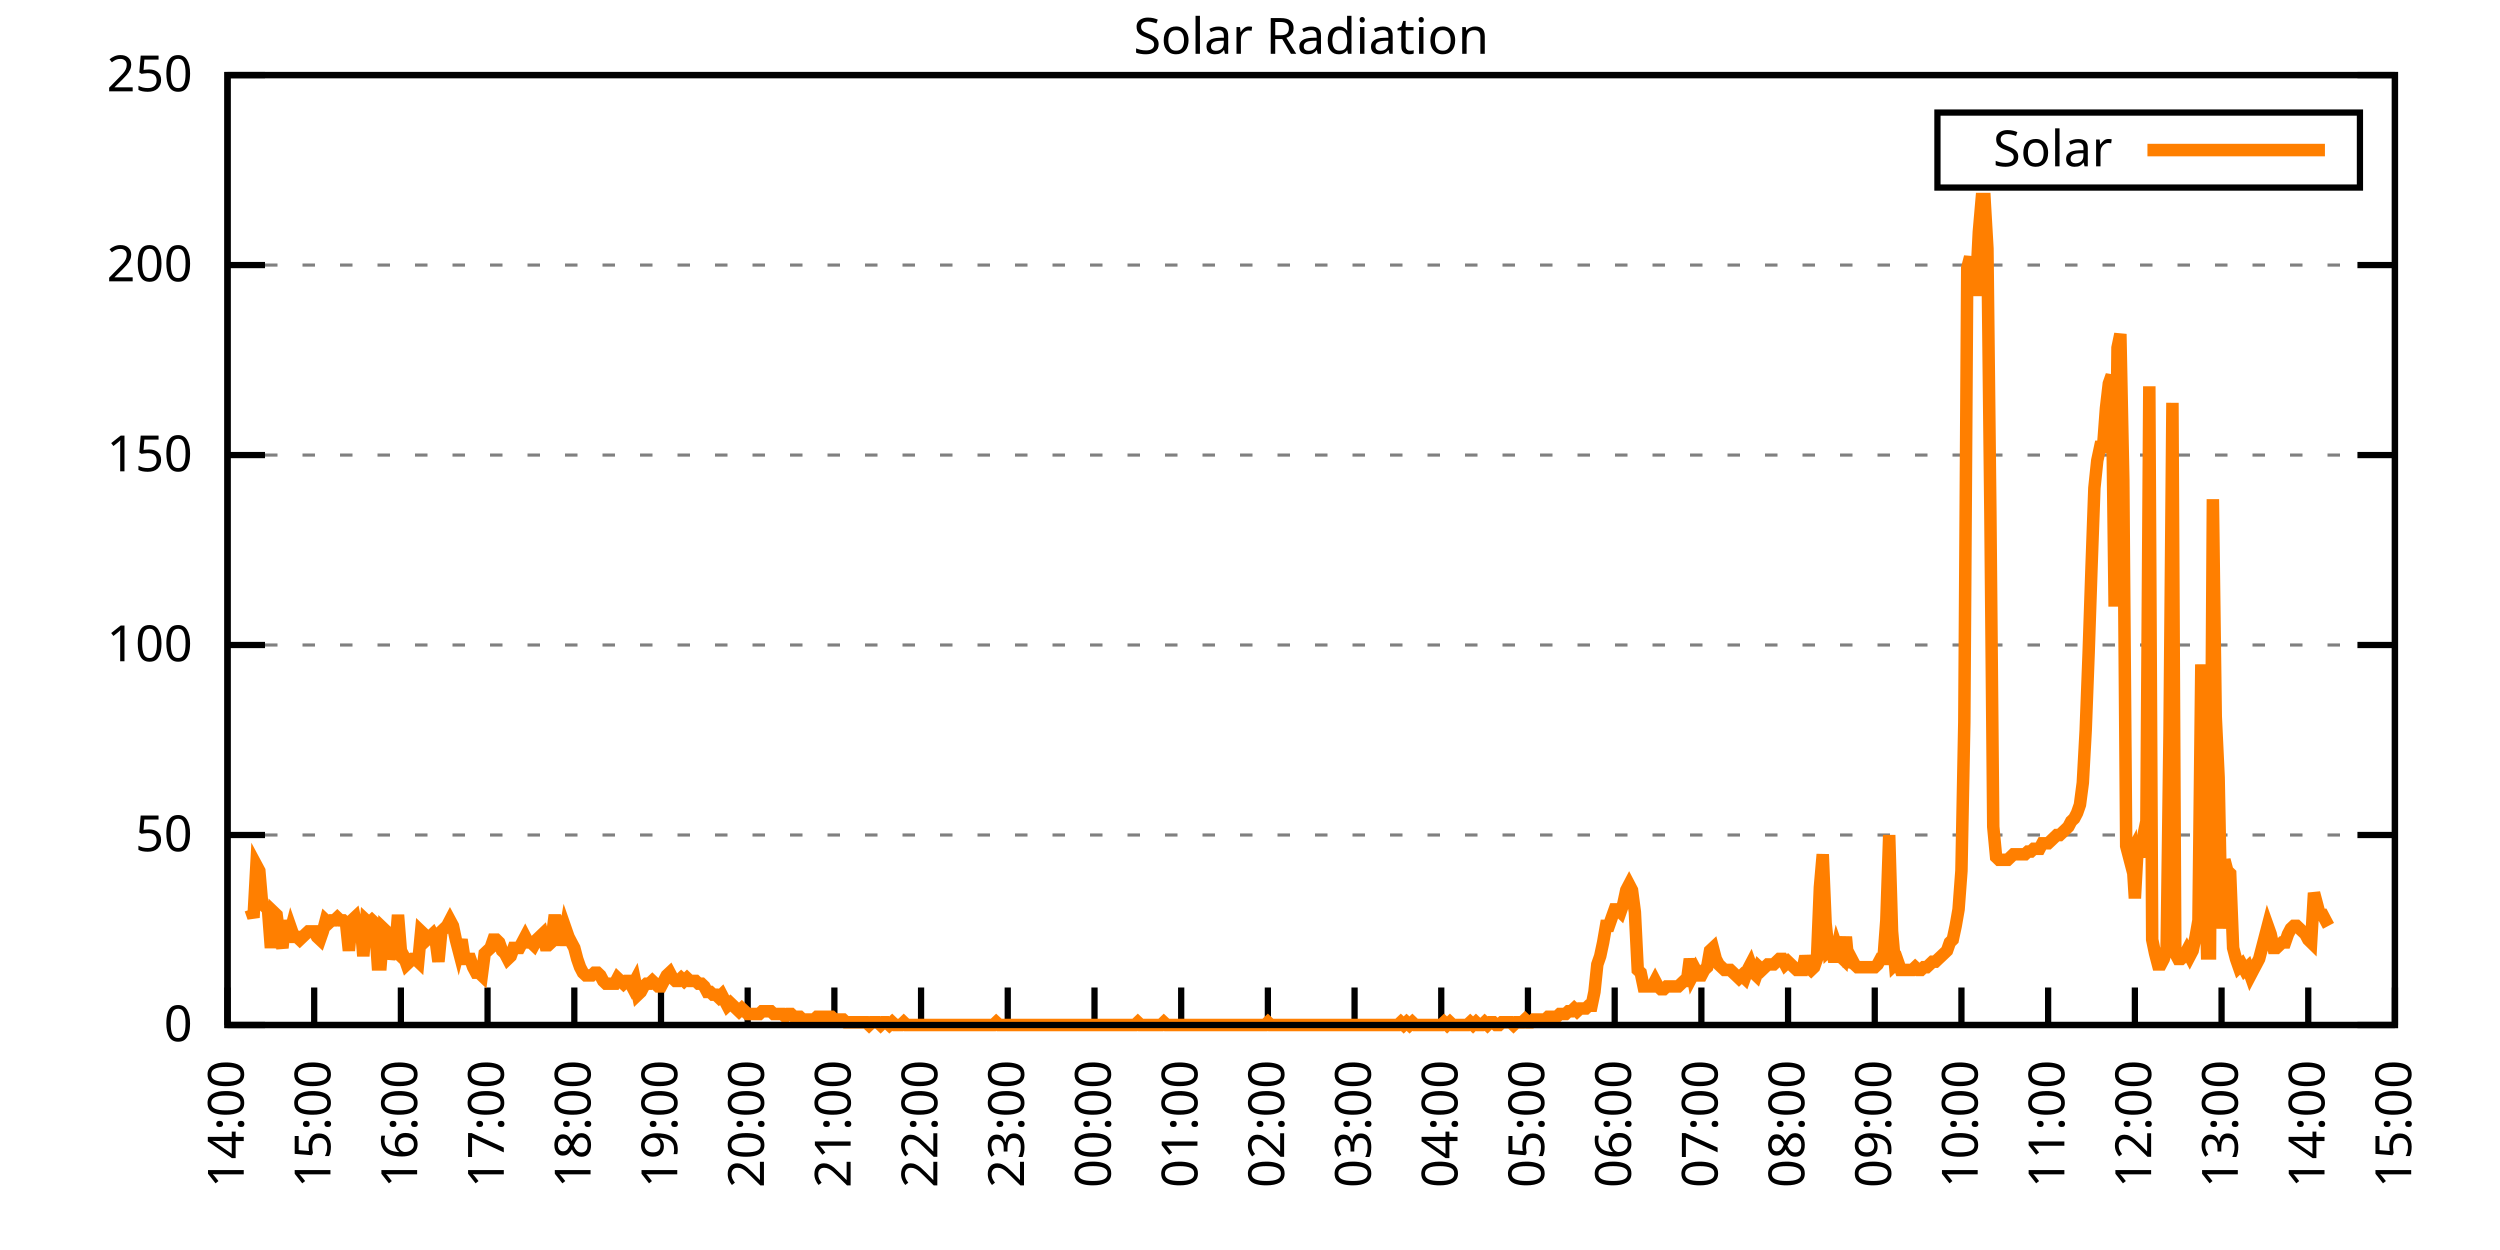
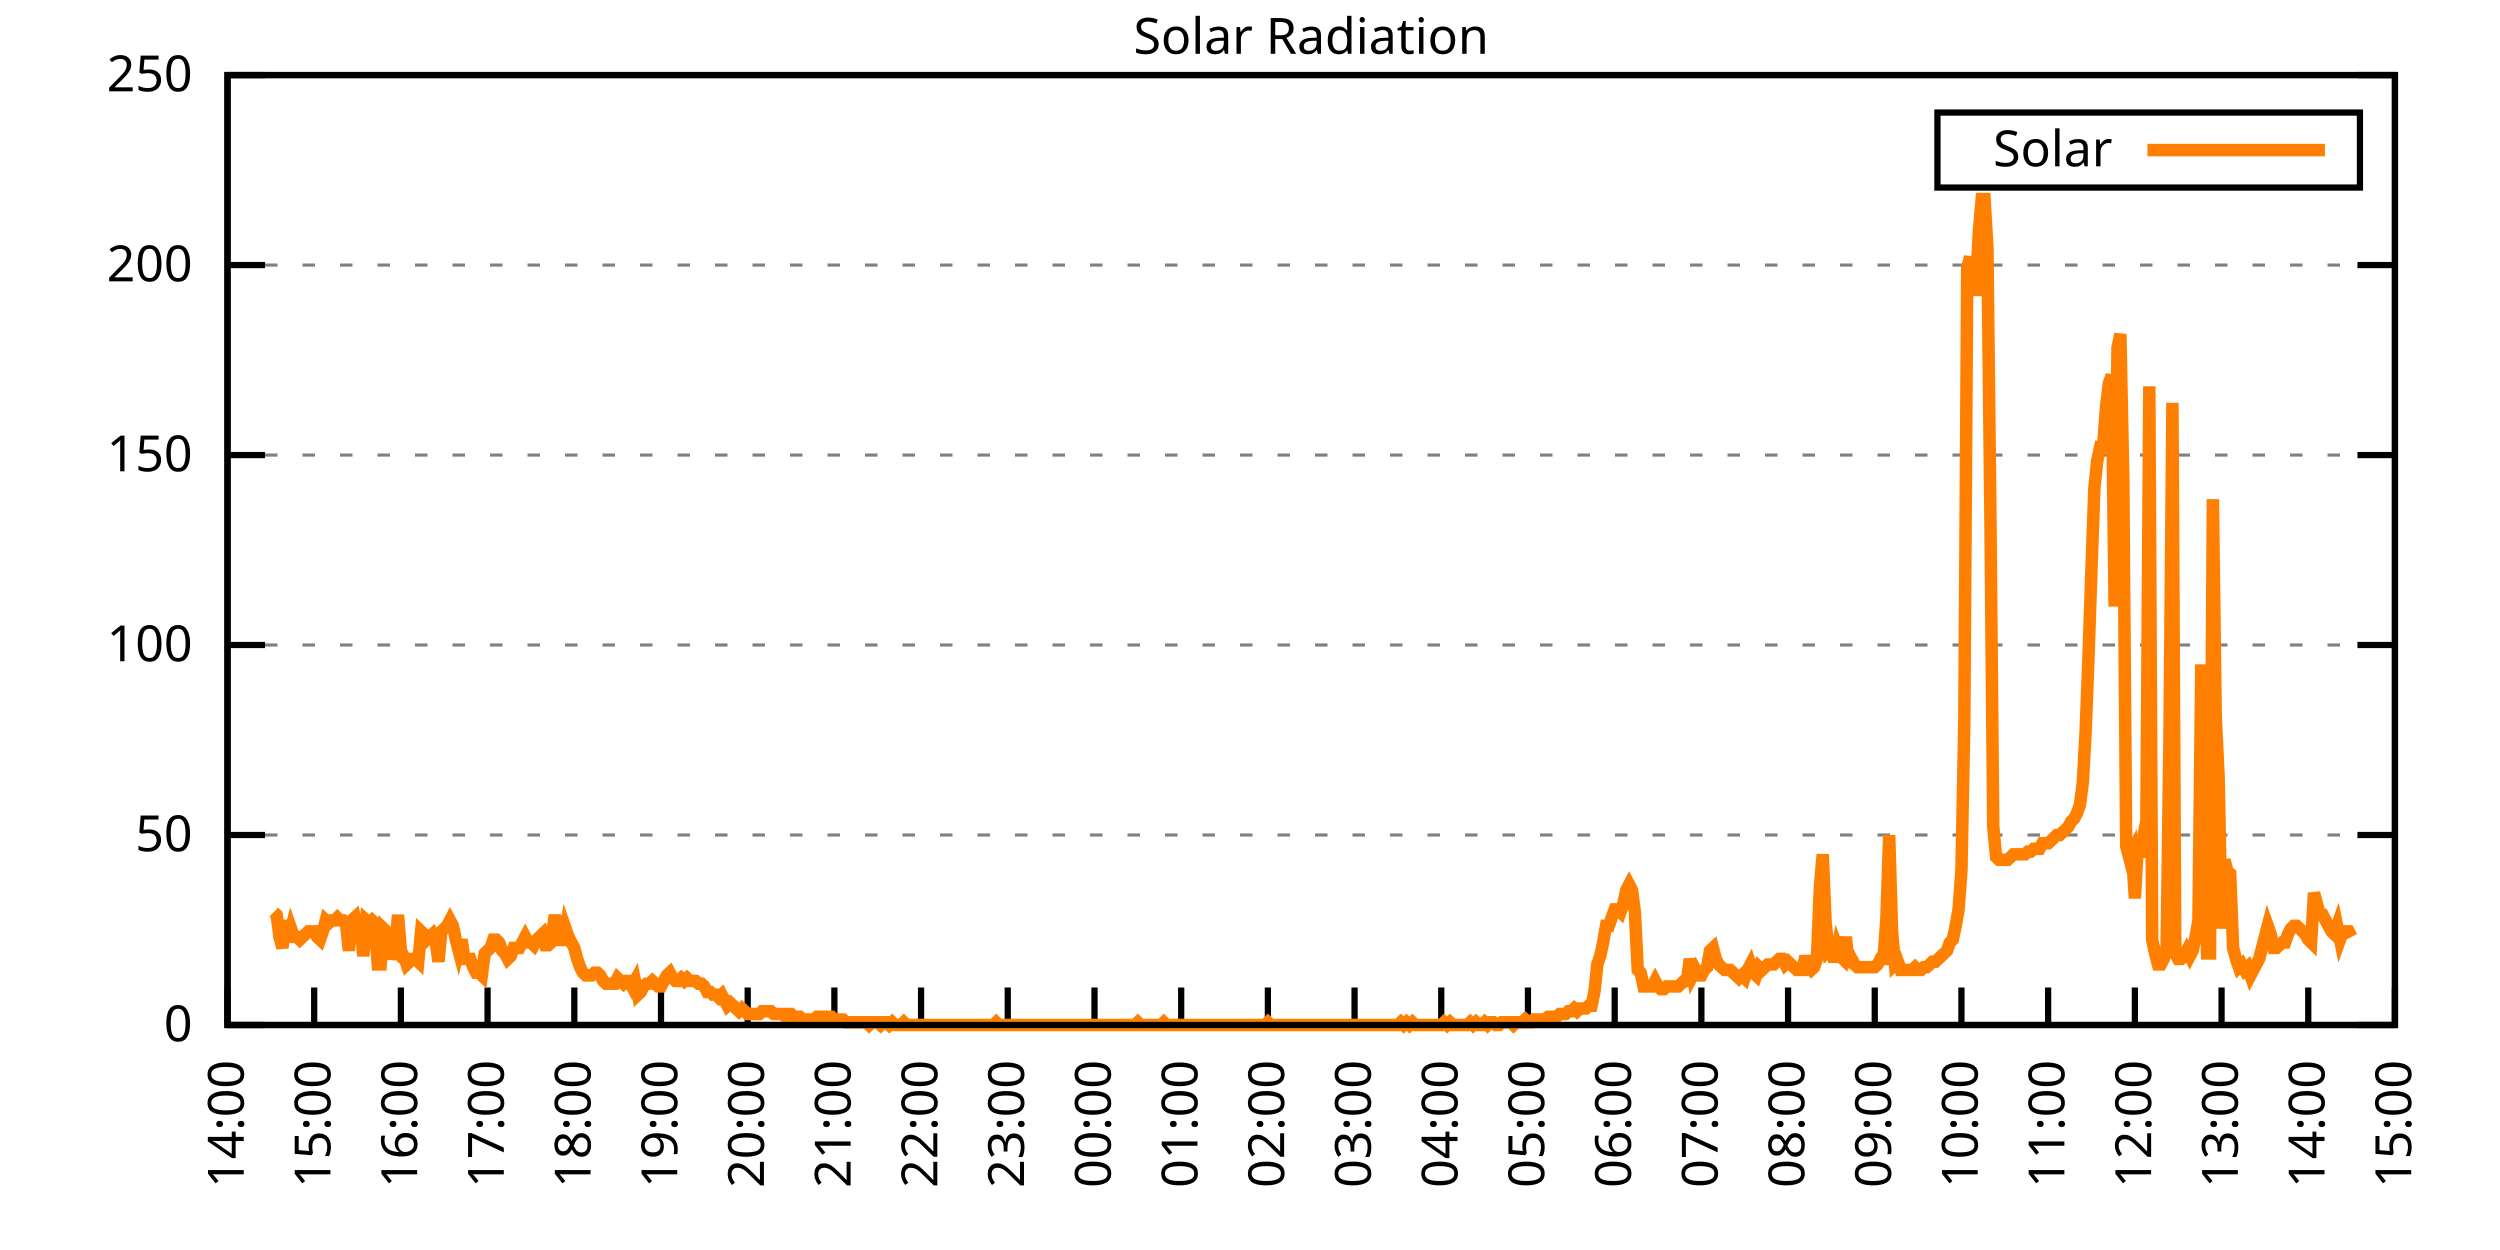
<svg xmlns="http://www.w3.org/2000/svg" xmlns:xlink="http://www.w3.org/1999/xlink" width="400" height="200" viewBox="0 0 400 200">
  <g id="gnuplot_canvas">
    <rect x="0" y="0" width="400" height="200" fill="none" />
    <defs>
      <circle id="gpDot" r="0.5" stroke-width="0.5" stroke="currentColor" />
      <path id="gpPt0" stroke-width="0.333" stroke="currentColor" d="M-1,0 h2 M0,-1 v2" />
      <path id="gpPt1" stroke-width="0.333" stroke="currentColor" d="M-1,-1 L1,1 M1,-1 L-1,1" />
      <path id="gpPt2" stroke-width="0.333" stroke="currentColor" d="M-1,0 L1,0 M0,-1 L0,1 M-1,-1 L1,1 M-1,1 L1,-1" />
      <rect id="gpPt3" stroke-width="0.333" stroke="currentColor" x="-1" y="-1" width="2" height="2" />
      <rect id="gpPt4" stroke-width="0.333" stroke="currentColor" fill="currentColor" x="-1" y="-1" width="2" height="2" />
      <circle id="gpPt5" stroke-width="0.333" stroke="currentColor" cx="0" cy="0" r="1" />
      <use xlink:href="#gpPt5" id="gpPt6" fill="currentColor" stroke="none" />
      <path id="gpPt7" stroke-width="0.333" stroke="currentColor" d="M0,-1.33 L-1.33,0.67 L1.33,0.67 z" />
      <use xlink:href="#gpPt7" id="gpPt8" fill="currentColor" stroke="none" />
      <use xlink:href="#gpPt7" id="gpPt9" stroke="currentColor" transform="rotate(180)" />
      <use xlink:href="#gpPt9" id="gpPt10" fill="currentColor" stroke="none" />
      <use xlink:href="#gpPt3" id="gpPt11" stroke="currentColor" transform="rotate(45)" />
      <use xlink:href="#gpPt11" id="gpPt12" fill="currentColor" stroke="none" />
      <path id="gpPt13" stroke-width="0.333" stroke="currentColor" d="M0,1.330 L1.265,0.411 L0.782,-1.067 L-0.782,-1.076 L-1.265,0.411 z" />
      <use xlink:href="#gpPt13" id="gpPt14" fill="currentColor" stroke="none" />
      <filter id="textbox" filterUnits="objectBoundingBox" x="0" y="0" height="1" width="1">
        <feFlood flood-color="white" flood-opacity="1" result="bgnd" />
        <feComposite in="SourceGraphic" in2="bgnd" operator="atop" />
      </filter>
      <filter id="greybox" filterUnits="objectBoundingBox" x="0" y="0" height="1" width="1">
        <feFlood flood-color="lightgrey" flood-opacity="1" result="grey" />
        <feComposite in="SourceGraphic" in2="grey" operator="atop" />
      </filter>
    </defs>
    <g fill="none" color="white" stroke="currentColor" stroke-width="1.00" stroke-linecap="butt" stroke-linejoin="miter">
</g>
    <g fill="none" color="black" stroke="currentColor" stroke-width="1.00" stroke-linecap="butt" stroke-linejoin="miter">
      <g stroke="none" shape-rendering="crispEdges">
        <polygon fill="rgb(255, 255, 255)" points="36.40,164.00 383.18,164.00 383.18,12.02 36.40,12.02 " />
      </g>
    </g>
    <g fill="none" color="black" stroke="currentColor" stroke-width="1.00" stroke-linecap="butt" stroke-linejoin="miter">
</g>
    <g fill="none" color="black" stroke="black" stroke-width="0.50" stroke-linecap="butt" stroke-linejoin="miter">
</g>
    <g fill="none" color="gray" stroke="currentColor" stroke-width="0.50" stroke-linecap="butt" stroke-linejoin="miter">
      <path stroke="gray" stroke-dasharray="2,4" class="gridline" d="M36.40,164.00 L383.19,164.00  " />
    </g>
    <g fill="none" color="gray" stroke="gray" stroke-width="1.00" stroke-linecap="butt" stroke-linejoin="miter">
</g>
    <g fill="none" color="black" stroke="currentColor" stroke-width="1.00" stroke-linecap="butt" stroke-linejoin="miter">
      <path stroke="black" d="M36.40,164.00 L42.40,164.00 M383.19,164.00 L377.19,164.00  " />
      <g transform="translate(30.80,166.60)" stroke="none" fill="black" font-family="Sans" font-size="8.00" text-anchor="end">
        <text>
          <tspan font-family="Sans"> 0</tspan>
        </text>
      </g>
    </g>
    <g fill="none" color="black" stroke="currentColor" stroke-width="1.00" stroke-linecap="butt" stroke-linejoin="miter">
</g>
    <g fill="none" color="black" stroke="black" stroke-width="0.50" stroke-linecap="butt" stroke-linejoin="miter">
</g>
    <g fill="none" color="gray" stroke="currentColor" stroke-width="0.50" stroke-linecap="butt" stroke-linejoin="miter">
      <path stroke="gray" stroke-dasharray="2,4" class="gridline" d="M36.40,133.60 L383.19,133.60  " />
    </g>
    <g fill="none" color="gray" stroke="gray" stroke-width="1.00" stroke-linecap="butt" stroke-linejoin="miter">
</g>
    <g fill="none" color="black" stroke="currentColor" stroke-width="1.00" stroke-linecap="butt" stroke-linejoin="miter">
      <path stroke="black" d="M36.40,133.60 L42.40,133.60 M383.19,133.60 L377.19,133.60  " />
      <g transform="translate(30.80,136.20)" stroke="none" fill="black" font-family="Sans" font-size="8.00" text-anchor="end">
        <text>
          <tspan font-family="Sans"> 50</tspan>
        </text>
      </g>
    </g>
    <g fill="none" color="black" stroke="currentColor" stroke-width="1.00" stroke-linecap="butt" stroke-linejoin="miter">
</g>
    <g fill="none" color="black" stroke="black" stroke-width="0.50" stroke-linecap="butt" stroke-linejoin="miter">
</g>
    <g fill="none" color="gray" stroke="currentColor" stroke-width="0.50" stroke-linecap="butt" stroke-linejoin="miter">
      <path stroke="gray" stroke-dasharray="2,4" class="gridline" d="M36.40,103.20 L383.19,103.20  " />
    </g>
    <g fill="none" color="gray" stroke="gray" stroke-width="1.00" stroke-linecap="butt" stroke-linejoin="miter">
</g>
    <g fill="none" color="black" stroke="currentColor" stroke-width="1.00" stroke-linecap="butt" stroke-linejoin="miter">
      <path stroke="black" d="M36.40,103.20 L42.40,103.20 M383.19,103.20 L377.19,103.20  " />
      <g transform="translate(30.80,105.80)" stroke="none" fill="black" font-family="Sans" font-size="8.00" text-anchor="end">
        <text>
          <tspan font-family="Sans"> 100</tspan>
        </text>
      </g>
    </g>
    <g fill="none" color="black" stroke="currentColor" stroke-width="1.00" stroke-linecap="butt" stroke-linejoin="miter">
</g>
    <g fill="none" color="black" stroke="black" stroke-width="0.50" stroke-linecap="butt" stroke-linejoin="miter">
</g>
    <g fill="none" color="gray" stroke="currentColor" stroke-width="0.50" stroke-linecap="butt" stroke-linejoin="miter">
      <path stroke="gray" stroke-dasharray="2,4" class="gridline" d="M36.40,72.81 L383.19,72.81  " />
    </g>
    <g fill="none" color="gray" stroke="gray" stroke-width="1.00" stroke-linecap="butt" stroke-linejoin="miter">
</g>
    <g fill="none" color="black" stroke="currentColor" stroke-width="1.00" stroke-linecap="butt" stroke-linejoin="miter">
      <path stroke="black" d="M36.40,72.81 L42.40,72.81 M383.19,72.81 L377.19,72.81  " />
      <g transform="translate(30.80,75.41)" stroke="none" fill="black" font-family="Sans" font-size="8.00" text-anchor="end">
        <text>
          <tspan font-family="Sans"> 150</tspan>
        </text>
      </g>
    </g>
    <g fill="none" color="black" stroke="currentColor" stroke-width="1.00" stroke-linecap="butt" stroke-linejoin="miter">
</g>
    <g fill="none" color="black" stroke="black" stroke-width="0.50" stroke-linecap="butt" stroke-linejoin="miter">
</g>
    <g fill="none" color="gray" stroke="currentColor" stroke-width="0.50" stroke-linecap="butt" stroke-linejoin="miter">
      <path stroke="gray" stroke-dasharray="2,4" class="gridline" d="M36.40,42.41 L383.19,42.41  " />
    </g>
    <g fill="none" color="gray" stroke="gray" stroke-width="1.00" stroke-linecap="butt" stroke-linejoin="miter">
</g>
    <g fill="none" color="black" stroke="currentColor" stroke-width="1.00" stroke-linecap="butt" stroke-linejoin="miter">
      <path stroke="black" d="M36.40,42.41 L42.40,42.41 M383.19,42.41 L377.19,42.41  " />
      <g transform="translate(30.80,45.01)" stroke="none" fill="black" font-family="Sans" font-size="8.00" text-anchor="end">
        <text>
          <tspan font-family="Sans"> 200</tspan>
        </text>
      </g>
    </g>
    <g fill="none" color="black" stroke="currentColor" stroke-width="1.00" stroke-linecap="butt" stroke-linejoin="miter">
</g>
    <g fill="none" color="black" stroke="black" stroke-width="0.50" stroke-linecap="butt" stroke-linejoin="miter">
</g>
    <g fill="none" color="gray" stroke="currentColor" stroke-width="0.50" stroke-linecap="butt" stroke-linejoin="miter">
      <path stroke="gray" stroke-dasharray="2,4" class="gridline" d="M36.40,12.01 L383.19,12.01  " />
    </g>
    <g fill="none" color="gray" stroke="gray" stroke-width="1.00" stroke-linecap="butt" stroke-linejoin="miter">
</g>
    <g fill="none" color="black" stroke="currentColor" stroke-width="1.00" stroke-linecap="butt" stroke-linejoin="miter">
      <path stroke="black" d="M36.40,12.01 L42.40,12.01 M383.19,12.01 L377.19,12.01  " />
      <g transform="translate(30.80,14.61)" stroke="none" fill="black" font-family="Sans" font-size="8.00" text-anchor="end">
        <text>
          <tspan font-family="Sans"> 250</tspan>
        </text>
      </g>
    </g>
    <g fill="none" color="black" stroke="currentColor" stroke-width="1.00" stroke-linecap="butt" stroke-linejoin="miter">
      <path stroke="black" d="M36.40,164.00 L36.40,158.00  " />
      <g transform="translate(39.00,169.60) rotate(270.00)" stroke="none" fill="black" font-family="Sans" font-size="8.00" text-anchor="end">
        <text>
          <tspan font-family="Sans">14:00</tspan>
        </text>
      </g>
    </g>
    <g fill="none" color="black" stroke="currentColor" stroke-width="1.00" stroke-linecap="butt" stroke-linejoin="miter">
      <path stroke="black" d="M50.27,164.00 L50.27,158.00  " />
      <g transform="translate(52.87,169.60) rotate(270.00)" stroke="none" fill="black" font-family="Sans" font-size="8.00" text-anchor="end">
        <text>
          <tspan font-family="Sans">15:00</tspan>
        </text>
      </g>
    </g>
    <g fill="none" color="black" stroke="currentColor" stroke-width="1.00" stroke-linecap="butt" stroke-linejoin="miter">
      <path stroke="black" d="M64.14,164.00 L64.14,158.00  " />
      <g transform="translate(66.74,169.60) rotate(270.00)" stroke="none" fill="black" font-family="Sans" font-size="8.00" text-anchor="end">
        <text>
          <tspan font-family="Sans">16:00</tspan>
        </text>
      </g>
    </g>
    <g fill="none" color="black" stroke="currentColor" stroke-width="1.00" stroke-linecap="butt" stroke-linejoin="miter">
      <path stroke="black" d="M78.01,164.00 L78.01,158.00  " />
      <g transform="translate(80.61,169.60) rotate(270.00)" stroke="none" fill="black" font-family="Sans" font-size="8.00" text-anchor="end">
        <text>
          <tspan font-family="Sans">17:00</tspan>
        </text>
      </g>
    </g>
    <g fill="none" color="black" stroke="currentColor" stroke-width="1.00" stroke-linecap="butt" stroke-linejoin="miter">
      <path stroke="black" d="M91.89,164.00 L91.89,158.00  " />
      <g transform="translate(94.49,169.60) rotate(270.00)" stroke="none" fill="black" font-family="Sans" font-size="8.00" text-anchor="end">
        <text>
          <tspan font-family="Sans">18:00</tspan>
        </text>
      </g>
    </g>
    <g fill="none" color="black" stroke="currentColor" stroke-width="1.00" stroke-linecap="butt" stroke-linejoin="miter">
      <path stroke="black" d="M105.76,164.00 L105.76,158.00  " />
      <g transform="translate(108.36,169.60) rotate(270.00)" stroke="none" fill="black" font-family="Sans" font-size="8.00" text-anchor="end">
        <text>
          <tspan font-family="Sans">19:00</tspan>
        </text>
      </g>
    </g>
    <g fill="none" color="black" stroke="currentColor" stroke-width="1.00" stroke-linecap="butt" stroke-linejoin="miter">
      <path stroke="black" d="M119.63,164.00 L119.63,158.00  " />
      <g transform="translate(122.23,169.60) rotate(270.00)" stroke="none" fill="black" font-family="Sans" font-size="8.00" text-anchor="end">
        <text>
          <tspan font-family="Sans">20:00</tspan>
        </text>
      </g>
    </g>
    <g fill="none" color="black" stroke="currentColor" stroke-width="1.00" stroke-linecap="butt" stroke-linejoin="miter">
      <path stroke="black" d="M133.50,164.00 L133.50,158.00  " />
      <g transform="translate(136.10,169.60) rotate(270.00)" stroke="none" fill="black" font-family="Sans" font-size="8.00" text-anchor="end">
        <text>
          <tspan font-family="Sans">21:00</tspan>
        </text>
      </g>
    </g>
    <g fill="none" color="black" stroke="currentColor" stroke-width="1.00" stroke-linecap="butt" stroke-linejoin="miter">
      <path stroke="black" d="M147.37,164.00 L147.37,158.00  " />
      <g transform="translate(149.97,169.60) rotate(270.00)" stroke="none" fill="black" font-family="Sans" font-size="8.00" text-anchor="end">
        <text>
          <tspan font-family="Sans">22:00</tspan>
        </text>
      </g>
    </g>
    <g fill="none" color="black" stroke="currentColor" stroke-width="1.00" stroke-linecap="butt" stroke-linejoin="miter">
      <path stroke="black" d="M161.24,164.00 L161.24,158.00  " />
      <g transform="translate(163.84,169.60) rotate(270.00)" stroke="none" fill="black" font-family="Sans" font-size="8.00" text-anchor="end">
        <text>
          <tspan font-family="Sans">23:00</tspan>
        </text>
      </g>
    </g>
    <g fill="none" color="black" stroke="currentColor" stroke-width="1.00" stroke-linecap="butt" stroke-linejoin="miter">
      <path stroke="black" d="M175.12,164.00 L175.12,158.00  " />
      <g transform="translate(177.72,169.60) rotate(270.00)" stroke="none" fill="black" font-family="Sans" font-size="8.00" text-anchor="end">
        <text>
          <tspan font-family="Sans">00:00</tspan>
        </text>
      </g>
    </g>
    <g fill="none" color="black" stroke="currentColor" stroke-width="1.00" stroke-linecap="butt" stroke-linejoin="miter">
      <path stroke="black" d="M188.99,164.00 L188.99,158.00  " />
      <g transform="translate(191.59,169.60) rotate(270.00)" stroke="none" fill="black" font-family="Sans" font-size="8.00" text-anchor="end">
        <text>
          <tspan font-family="Sans">01:00</tspan>
        </text>
      </g>
    </g>
    <g fill="none" color="black" stroke="currentColor" stroke-width="1.00" stroke-linecap="butt" stroke-linejoin="miter">
      <path stroke="black" d="M202.86,164.00 L202.86,158.00  " />
      <g transform="translate(205.46,169.60) rotate(270.00)" stroke="none" fill="black" font-family="Sans" font-size="8.00" text-anchor="end">
        <text>
          <tspan font-family="Sans">02:00</tspan>
        </text>
      </g>
    </g>
    <g fill="none" color="black" stroke="currentColor" stroke-width="1.00" stroke-linecap="butt" stroke-linejoin="miter">
      <path stroke="black" d="M216.73,164.00 L216.73,158.00  " />
      <g transform="translate(219.33,169.60) rotate(270.00)" stroke="none" fill="black" font-family="Sans" font-size="8.00" text-anchor="end">
        <text>
          <tspan font-family="Sans">03:00</tspan>
        </text>
      </g>
    </g>
    <g fill="none" color="black" stroke="currentColor" stroke-width="1.00" stroke-linecap="butt" stroke-linejoin="miter">
      <path stroke="black" d="M230.60,164.00 L230.60,158.00  " />
      <g transform="translate(233.20,169.60) rotate(270.00)" stroke="none" fill="black" font-family="Sans" font-size="8.00" text-anchor="end">
        <text>
          <tspan font-family="Sans">04:00</tspan>
        </text>
      </g>
    </g>
    <g fill="none" color="black" stroke="currentColor" stroke-width="1.00" stroke-linecap="butt" stroke-linejoin="miter">
      <path stroke="black" d="M244.47,164.00 L244.47,158.00  " />
      <g transform="translate(247.07,169.60) rotate(270.00)" stroke="none" fill="black" font-family="Sans" font-size="8.00" text-anchor="end">
        <text>
          <tspan font-family="Sans">05:00</tspan>
        </text>
      </g>
    </g>
    <g fill="none" color="black" stroke="currentColor" stroke-width="1.00" stroke-linecap="butt" stroke-linejoin="miter">
      <path stroke="black" d="M258.35,164.00 L258.35,158.00  " />
      <g transform="translate(260.95,169.60) rotate(270.00)" stroke="none" fill="black" font-family="Sans" font-size="8.00" text-anchor="end">
        <text>
          <tspan font-family="Sans">06:00</tspan>
        </text>
      </g>
    </g>
    <g fill="none" color="black" stroke="currentColor" stroke-width="1.00" stroke-linecap="butt" stroke-linejoin="miter">
      <path stroke="black" d="M272.22,164.00 L272.22,158.00  " />
      <g transform="translate(274.82,169.60) rotate(270.00)" stroke="none" fill="black" font-family="Sans" font-size="8.00" text-anchor="end">
        <text>
          <tspan font-family="Sans">07:00</tspan>
        </text>
      </g>
    </g>
    <g fill="none" color="black" stroke="currentColor" stroke-width="1.00" stroke-linecap="butt" stroke-linejoin="miter">
      <path stroke="black" d="M286.09,164.00 L286.09,158.00  " />
      <g transform="translate(288.69,169.60) rotate(270.00)" stroke="none" fill="black" font-family="Sans" font-size="8.00" text-anchor="end">
        <text>
          <tspan font-family="Sans">08:00</tspan>
        </text>
      </g>
    </g>
    <g fill="none" color="black" stroke="currentColor" stroke-width="1.00" stroke-linecap="butt" stroke-linejoin="miter">
      <path stroke="black" d="M299.96,164.00 L299.96,158.00  " />
      <g transform="translate(302.56,169.60) rotate(270.00)" stroke="none" fill="black" font-family="Sans" font-size="8.00" text-anchor="end">
        <text>
          <tspan font-family="Sans">09:00</tspan>
        </text>
      </g>
    </g>
    <g fill="none" color="black" stroke="currentColor" stroke-width="1.00" stroke-linecap="butt" stroke-linejoin="miter">
      <path stroke="black" d="M313.83,164.00 L313.83,158.00  " />
      <g transform="translate(316.43,169.60) rotate(270.00)" stroke="none" fill="black" font-family="Sans" font-size="8.00" text-anchor="end">
        <text>
          <tspan font-family="Sans">10:00</tspan>
        </text>
      </g>
    </g>
    <g fill="none" color="black" stroke="currentColor" stroke-width="1.00" stroke-linecap="butt" stroke-linejoin="miter">
      <path stroke="black" d="M327.70,164.00 L327.70,158.00  " />
      <g transform="translate(330.30,169.60) rotate(270.00)" stroke="none" fill="black" font-family="Sans" font-size="8.00" text-anchor="end">
        <text>
          <tspan font-family="Sans">11:00</tspan>
        </text>
      </g>
    </g>
    <g fill="none" color="black" stroke="currentColor" stroke-width="1.00" stroke-linecap="butt" stroke-linejoin="miter">
      <path stroke="black" d="M341.58,164.00 L341.58,158.00  " />
      <g transform="translate(344.18,169.60) rotate(270.00)" stroke="none" fill="black" font-family="Sans" font-size="8.00" text-anchor="end">
        <text>
          <tspan font-family="Sans">12:00</tspan>
        </text>
      </g>
    </g>
    <g fill="none" color="black" stroke="currentColor" stroke-width="1.00" stroke-linecap="butt" stroke-linejoin="miter">
      <path stroke="black" d="M355.45,164.00 L355.45,158.00  " />
      <g transform="translate(358.05,169.60) rotate(270.00)" stroke="none" fill="black" font-family="Sans" font-size="8.00" text-anchor="end">
        <text>
          <tspan font-family="Sans">13:00</tspan>
        </text>
      </g>
    </g>
    <g fill="none" color="black" stroke="currentColor" stroke-width="1.00" stroke-linecap="butt" stroke-linejoin="miter">
      <path stroke="black" d="M369.32,164.00 L369.32,158.00  " />
      <g transform="translate(371.92,169.60) rotate(270.00)" stroke="none" fill="black" font-family="Sans" font-size="8.00" text-anchor="end">
        <text>
          <tspan font-family="Sans">14:00</tspan>
        </text>
      </g>
    </g>
    <g fill="none" color="black" stroke="currentColor" stroke-width="1.00" stroke-linecap="butt" stroke-linejoin="miter">
      <path stroke="black" d="M383.19,164.00 L383.19,158.00  " />
      <g transform="translate(385.79,169.60) rotate(270.00)" stroke="none" fill="black" font-family="Sans" font-size="8.00" text-anchor="end">
        <text>
          <tspan font-family="Sans">15:00</tspan>
        </text>
      </g>
    </g>
    <g fill="none" color="black" stroke="currentColor" stroke-width="1.00" stroke-linecap="butt" stroke-linejoin="miter">
</g>
    <g fill="none" color="black" stroke="currentColor" stroke-width="1.00" stroke-linecap="butt" stroke-linejoin="miter">
      <path stroke="black" d="M36.40,12.01 L36.40,164.00 L383.19,164.00 L383.19,12.01 L36.40,12.01 Z  " />
    </g>
    <g fill="none" color="black" stroke="currentColor" stroke-width="1.00" stroke-linecap="butt" stroke-linejoin="miter">
</g>
    <g fill="none" color="black" stroke="currentColor" stroke-width="1.00" stroke-linecap="butt" stroke-linejoin="miter">
      <path stroke="black" d="M309.99,30.01 L309.99,18.01 L377.59,18.01 L377.59,30.01 L309.99,30.01 Z  " />
    </g>
    <g id="Solar_Radiation_plot_1">
      <g fill="none" color="white" stroke="black" stroke-width="2.00" stroke-linecap="butt" stroke-linejoin="miter">
</g>
      <g fill="none" color="black" stroke="currentColor" stroke-width="2.00" stroke-linecap="butt" stroke-linejoin="miter">
        <g transform="translate(337.99,26.61)" stroke="none" fill="black" font-family="Sans" font-size="8.00" text-anchor="end">
          <text>
            <tspan font-family="Sans">Solar</tspan>
          </text>
        </g>
      </g>
      <g fill="none" color="black" stroke="currentColor" stroke-width="2.00" stroke-linecap="butt" stroke-linejoin="miter">
-         <path stroke="rgb(255, 127,   0)" d="M343.59,24.01 L371.99,24.01 M40.10,145.50 L40.56,146.82 L41.02,138.45 L41.49,139.33 L41.95,144.62 L42.41,145.06   L42.87,145.50 L43.34,151.67 L43.80,145.94 L44.26,146.38 L44.72,149.90 L45.19,151.67 L45.65,147.26 L46.11,150.34   L46.57,148.58 L47.03,149.90 L47.50,149.90 L47.96,150.34 L48.42,149.90 L48.88,149.46 L49.35,149.02 L49.81,149.02   L50.27,149.02 L50.73,149.90 L51.20,150.34 L51.66,149.02 L52.12,147.26 L52.58,147.70 L53.05,147.26 L53.51,147.26   L53.97,146.82 L54.43,147.26 L54.90,147.26 L55.36,147.70 L55.82,152.11 L56.28,147.26 L56.75,146.82 L57.21,149.02   L57.67,147.26 L58.13,152.99 L58.59,147.26 L59.06,147.70 L59.52,147.26 L59.98,147.70 L60.44,154.31 L60.91,154.31   L61.37,148.58 L61.83,149.02 L62.29,153.43 L62.76,151.67 L63.22,152.11 L63.68,146.38 L64.14,152.11 L64.61,152.99   L65.07,154.31 L65.53,153.87 L65.99,153.43 L66.46,153.43 L66.92,153.87 L67.38,149.02 L67.84,149.46 L68.30,150.34   L68.77,149.90 L69.23,149.46 L69.69,150.34 L70.15,153.87 L70.62,149.02 L71.08,148.58 L71.54,148.14 L72.00,147.26   L72.47,148.14 L72.93,150.34 L73.39,152.11 L73.85,150.34 L74.32,153.43 L74.78,153.43 L75.24,153.43 L75.70,154.75   L76.17,155.63 L76.63,155.63 L77.09,156.07 L77.55,152.55 L78.01,152.11 L78.48,151.67 L78.94,150.34 L79.40,150.34   L79.86,150.79 L80.33,152.11 L80.79,152.55 L81.25,153.43 L81.71,152.99 L82.18,151.67 L82.64,151.67 L83.10,151.67   L83.56,150.79 L84.03,149.90 L84.49,150.79 L84.95,150.79 L85.41,151.23 L85.88,150.34 L86.34,149.90 L86.80,149.46   L87.26,151.23 L87.72,151.23 L88.19,150.79 L88.65,147.26 L89.11,147.26 L89.57,148.14 L90.04,151.23 L90.50,148.58   L90.96,149.90 L91.42,150.79 L91.89,151.67 L92.35,153.43 L92.81,154.75 L93.27,155.63 L93.74,156.07 L94.20,156.07   L94.66,156.07 L95.12,155.63 L95.59,155.63 L96.05,156.07 L96.51,156.95 L96.97,157.39 L97.44,157.39 L97.90,157.39   L98.36,157.39 L98.82,156.51 L99.28,156.95 L99.75,157.39 L100.21,156.95 L100.67,156.95 L101.13,157.83 L101.60,156.95   L102.06,159.15 L102.52,158.71 L102.98,157.83 L103.45,157.39 L103.91,157.39 L104.37,156.95 L104.83,157.39 L105.30,157.83   L105.76,157.83 L106.22,156.95 L106.68,156.07 L107.15,155.63 L107.61,156.51 L108.07,156.95 L108.53,156.95 L108.99,156.51   L109.46,156.95 L109.92,156.51 L110.38,156.95 L110.84,156.95 L111.31,156.95 L111.77,157.39 L112.23,157.39 L112.69,157.83   L113.16,158.71 L113.62,158.71 L114.08,159.15 L114.54,159.15 L115.01,159.60 L115.47,159.15 L115.93,160.04 L116.39,160.92   L116.86,160.48 L117.32,160.92 L117.78,161.36 L118.24,161.80 L118.70,161.36 L119.17,161.80 L119.63,162.24 L120.09,162.24   L120.55,162.24 L121.02,162.24 L121.48,162.24 L121.94,161.80 L122.40,161.80 L122.87,161.80 L123.33,161.80 L123.79,162.24   L124.25,162.24 L124.72,162.24 L125.18,162.24 L125.64,162.68 L126.10,162.24 L126.57,162.24 L127.03,162.68 L127.49,162.68   L127.95,162.68 L128.41,163.12 L128.88,163.12 L129.34,163.12 L129.80,163.12 L130.26,163.12 L130.73,162.68 L131.19,162.68   L131.65,162.68 L132.11,162.68 L132.58,162.68 L133.04,162.68 L133.50,163.12 L133.96,163.12 L134.43,163.12 L134.89,163.12   L135.35,163.56 L135.81,163.56 L136.28,163.56 L136.74,163.56 L137.20,163.56 L137.66,163.56 L138.13,163.56 L138.59,163.56   L139.05,164.00 L139.51,163.56 L139.97,163.56 L140.44,163.56 L140.90,164.00 L141.36,163.56 L141.82,163.56 L142.29,164.00   L142.75,163.56 L143.21,164.00 L143.67,164.00 L144.14,164.00 L144.60,163.56 L145.06,164.00 L145.52,164.00 L145.99,164.00   L146.45,164.00 L146.91,164.00 L147.37,164.00 L147.84,164.00 L148.30,164.00 L148.76,164.00 L149.22,164.00 L149.68,164.00   L150.15,164.00 L150.61,164.00 L151.07,164.00 L151.53,164.00 L152.00,164.00 L152.46,164.00 L152.92,164.00 L153.38,164.00   L153.85,164.00 L154.31,164.00 L154.77,164.00 L155.23,164.00 L155.70,164.00 L156.16,164.00 L156.62,164.00 L157.08,164.00   L157.55,164.00 L158.01,164.00 L158.47,164.00 L158.93,164.00 L159.39,163.56 L159.86,164.00 L160.32,164.00 L160.78,164.00   L161.24,164.00 L161.71,164.00 L162.17,164.00 L162.63,164.00 L163.09,164.00 L163.56,164.00 L164.02,164.00 L164.48,164.00   L164.94,164.00 L165.41,164.00 L165.87,164.00 L166.33,164.00 L166.79,164.00 L167.26,164.00 L167.72,164.00 L168.18,164.00   L168.64,164.00 L169.10,164.00 L169.57,164.00 L170.03,164.00 L170.49,164.00 L170.95,164.00 L171.42,164.00 L171.88,164.00   L172.34,164.00 L172.80,164.00 L173.27,164.00 L173.73,164.00 L174.19,164.00 L174.65,164.00 L175.12,164.00 L175.58,164.00   L176.04,164.00 L176.50,164.00 L176.97,164.00 L177.43,164.00 L177.89,164.00 L178.35,164.00 L178.82,164.00 L179.28,164.00   L179.74,164.00 L180.20,164.00 L180.66,164.00 L181.13,164.00 L181.59,164.00 L182.05,163.56 L182.51,164.00 L182.98,164.00   L183.44,164.00 L183.90,164.00 L184.36,164.00 L184.83,164.00 L185.29,164.00 L185.75,164.00 L186.21,163.56 L186.68,164.00   L187.14,164.00 L187.60,164.00 L188.06,164.00 L188.53,164.00 L188.99,164.00 L189.45,164.00 L189.91,164.00 L190.37,164.00   L190.84,164.00 L191.30,164.00 L191.76,164.00 L192.22,164.00 L192.69,164.00 L193.15,164.00 L193.61,164.00 L194.07,164.00   L194.54,164.00 L195.00,164.00 L195.46,164.00 L195.92,164.00 L196.39,164.00 L196.85,164.00 L197.31,164.00 L197.77,164.00   L198.24,164.00 L198.70,164.00 L199.16,164.00 L199.62,164.00 L200.08,164.00 L200.55,164.00 L201.01,164.00 L201.47,164.00   L201.93,164.00 L202.40,164.00 L202.86,163.56 L203.32,164.00 L203.78,164.00 L204.25,164.00 L204.71,164.00 L205.17,164.00   L205.63,164.00 L206.10,164.00 L206.56,164.00 L207.02,164.00 L207.48,164.00 L207.95,164.00 L208.41,164.00 L208.87,164.00   L209.33,164.00 L209.80,164.00 L210.26,164.00 L210.72,164.00 L211.18,164.00 L211.64,164.00 L212.11,164.00 L212.57,164.00   L213.03,164.00 L213.49,164.00 L213.96,164.00 L214.42,164.00 L214.88,164.00 L215.34,164.00 L215.81,164.00 L216.27,164.00   L216.73,164.00 L217.19,164.00 L217.66,164.00 L218.12,164.00 L218.58,164.00 L219.04,164.00 L219.51,164.00 L219.97,164.00   L220.43,164.00 L220.89,164.00 L221.35,164.00 L221.82,164.00 L222.28,164.00 L222.74,164.00 L223.20,164.00 L223.67,164.00   L224.13,163.56 L224.59,164.00 L225.05,163.56 L225.52,164.00 L225.98,163.56 L226.44,164.00 L226.90,164.00 L227.37,164.00   L227.83,164.00 L228.29,164.00 L228.75,164.00 L229.22,164.00 L229.68,164.00 L230.14,164.00 L230.60,164.00 L231.06,163.56   L231.53,164.00 L231.99,163.56 L232.45,164.00 L232.91,164.00 L233.38,164.00 L233.84,164.00 L234.30,164.00 L234.76,164.00   L235.23,163.56 L235.69,164.00 L236.15,163.56 L236.61,164.00 L237.08,164.00 L237.54,163.56 L238.00,164.00 L238.46,163.56   L238.93,163.56 L239.39,164.00 L239.85,164.00 L240.31,163.56 L240.77,163.56 L241.24,163.56 L241.70,163.56 L242.16,164.00   L242.62,163.56 L243.09,163.56 L243.55,163.56 L244.01,163.12 L244.47,163.56 L244.94,163.56 L245.40,163.12 L245.86,163.12   L246.32,163.12 L246.79,163.12 L247.25,163.12 L247.71,162.68 L248.17,162.68 L248.64,162.68 L249.10,162.68 L249.56,162.24   L250.02,162.24 L250.49,162.24 L250.95,161.80 L251.41,161.80 L251.87,161.36 L252.33,161.80 L252.80,161.36 L253.26,161.36   L253.72,161.36 L254.18,160.92 L254.65,160.92 L255.11,158.71 L255.57,154.31 L256.03,152.99 L256.50,150.79 L256.96,148.14   L257.42,148.14 L257.88,146.82 L258.35,145.50 L258.81,145.50 L259.27,145.94 L259.73,144.62 L260.20,142.42 L260.66,141.54   L261.12,142.42 L261.58,145.94 L262.04,155.19 L262.51,155.63 L262.97,157.83 L263.43,157.83 L263.89,157.83 L264.36,157.83   L264.82,156.95 L265.28,157.83 L265.74,158.27 L266.21,158.27 L266.67,157.83 L267.13,157.83 L267.59,157.83 L268.06,157.83   L268.52,157.83 L268.98,157.39 L269.44,156.95 L269.91,156.95 L270.37,153.43 L270.83,156.07 L271.29,155.19 L271.75,156.07   L272.22,156.07 L272.68,155.19 L273.14,154.75 L273.60,152.11 L274.07,151.67 L274.53,153.43 L274.99,154.31 L275.45,154.75   L275.92,155.19 L276.38,155.19 L276.84,155.19 L277.30,155.63 L277.77,156.07 L278.23,156.51 L278.69,156.07 L279.15,156.51   L279.62,155.19 L280.08,154.31 L280.54,155.63 L281.00,156.07 L281.46,154.75 L281.93,155.19 L282.39,154.75 L282.85,154.31   L283.31,154.31 L283.78,154.31 L284.24,153.87 L284.70,153.43 L285.16,153.43 L285.63,154.31 L286.09,153.87 L286.55,154.31   L287.01,154.75 L287.48,155.19 L287.94,155.19 L288.40,155.19 L288.86,152.99 L289.33,154.75 L289.79,155.19 L290.25,154.75   L290.71,153.43 L291.18,141.98 L291.64,136.69 L292.10,147.70 L292.56,152.11 L293.02,151.67 L293.49,153.87 L293.95,151.67   L294.41,152.99 L294.87,153.43 L295.34,149.90 L295.80,154.75 L296.26,153.43 L296.72,154.31 L297.19,154.75 L297.65,154.75   L298.11,154.75 L298.57,154.75 L299.04,154.75 L299.50,154.75 L299.96,154.75 L300.42,154.31 L300.89,153.43 L301.35,153.43   L301.81,147.26 L302.27,133.61 L302.73,149.02 L303.20,154.31 L303.66,153.87 L304.12,155.19 L304.58,155.19 L305.05,155.19   L305.51,155.19 L305.97,155.19 L306.43,154.75 L306.90,155.19 L307.36,155.19 L307.82,154.75 L308.28,154.75 L308.75,154.31   L309.21,153.87 L309.67,153.87 L310.13,153.43 L310.60,152.99 L311.06,152.55 L311.52,152.11 L311.98,150.79 L312.44,150.34   L312.91,148.14 L313.37,145.50 L313.83,139.33 L314.29,115.55 L314.76,42.87 L315.22,41.10 L315.68,46.39 L316.14,46.39   L316.61,37.14 L317.07,31.85 L317.53,31.85 L317.99,39.78 L318.46,82.07 L318.92,132.28 L319.38,137.13 L319.84,137.57   L320.31,137.57 L320.77,137.57 L321.23,137.57 L321.69,137.13 L322.15,136.69 L322.62,136.69 L323.08,136.69 L323.54,136.69   L324.00,136.69 L324.47,136.25 L324.93,136.25 L325.39,135.81 L325.85,135.81 L326.32,135.81 L326.78,134.93 L327.24,134.93   L327.70,134.93 L328.17,134.49 L328.63,134.05 L329.09,133.61 L329.55,133.61 L330.02,133.17 L330.48,132.73 L330.94,132.28   L331.40,131.40 L331.87,130.96 L332.33,130.08 L332.79,128.76 L333.25,125.24 L333.71,116.87 L334.18,104.53 L334.64,90.88   L335.10,78.10 L335.56,73.70 L336.03,71.50 L336.49,71.50 L336.95,65.33 L337.41,61.37 L337.88,60.04 L338.34,97.05   L338.80,55.64 L339.26,53.44 L339.73,76.78 L340.19,135.37 L340.65,137.13 L341.11,136.25 L341.58,143.74 L342.04,135.37   L342.50,137.13 L342.96,133.61 L343.42,131.40 L343.89,61.81 L344.35,150.34 L344.81,152.55 L345.27,154.31 L345.74,154.31   L346.20,153.43 L346.66,151.67 L347.12,117.31 L347.59,64.45 L348.05,152.55 L348.51,153.43 L348.97,153.43 L349.44,152.99   L349.90,152.11 L350.36,152.99 L350.82,152.11 L351.29,149.90 L351.75,147.26 L352.21,106.30 L352.67,134.05 L353.13,152.55   L353.60,152.55 L354.06,79.87 L354.52,114.67 L354.98,124.36 L355.45,148.58 L355.91,137.57 L356.37,139.33 L356.83,139.77   L357.30,151.67 L357.76,153.43 L358.22,154.75 L358.68,154.31 L359.15,155.19 L359.61,154.75 L360.07,156.07 L360.53,155.19   L361.00,154.31 L361.46,153.43 L361.92,151.67 L362.38,149.90 L362.84,148.14 L363.31,149.46 L363.77,151.67 L364.23,151.67   L364.69,151.23 L365.16,150.79 L365.62,150.79 L366.08,149.46 L366.54,148.58 L367.01,148.14 L367.47,148.14 L367.93,148.58   L368.39,149.02 L368.86,149.46 L369.32,150.34 L369.78,150.79 L370.24,142.86 L370.71,144.62 L371.17,146.38 L371.63,146.38   L372.09,147.26 L372.56,148.14  " />
+         <path stroke="rgb(255, 127,   0)" d="M343.59,24.01 L371.99,24.01 M43.80,145.94 L44.26,146.38 L44.72,149.90 L45.19,151.67 L45.65,147.26 L46.11,150.34   L46.57,148.58 L47.03,149.90 L47.50,149.90 L47.96,150.34 L48.42,149.90 L48.88,149.46 L49.35,149.02 L49.81,149.02   L50.27,149.02 L50.73,149.90 L51.20,150.34 L51.66,149.02 L52.12,147.26 L52.58,147.70 L53.05,147.26 L53.51,147.26   L53.97,146.82 L54.43,147.26 L54.90,147.26 L55.36,147.70 L55.82,152.11 L56.28,147.26 L56.75,146.82 L57.21,149.02   L57.67,147.26 L58.13,152.99 L58.59,147.26 L59.06,147.70 L59.52,147.26 L59.98,147.70 L60.44,154.31 L60.91,154.31   L61.37,148.58 L61.83,149.02 L62.29,153.43 L62.76,151.67 L63.22,152.11 L63.68,146.38 L64.14,152.11 L64.61,152.99   L65.07,154.31 L65.53,153.87 L65.99,153.43 L66.46,153.43 L66.92,153.87 L67.38,149.02 L67.84,149.46 L68.30,150.34   L68.77,149.90 L69.23,149.46 L69.69,150.34 L70.15,153.87 L70.62,149.02 L71.08,148.58 L71.54,148.14 L72.00,147.26   L72.47,148.14 L72.93,150.34 L73.39,152.11 L73.85,150.34 L74.32,153.43 L74.78,153.43 L75.24,153.43 L75.70,154.75   L76.17,155.63 L76.63,155.63 L77.09,156.07 L77.55,152.55 L78.01,152.11 L78.48,151.67 L78.94,150.34 L79.40,150.34   L79.86,150.79 L80.33,152.11 L80.79,152.55 L81.25,153.43 L81.71,152.99 L82.18,151.67 L82.64,151.67 L83.10,151.67   L83.56,150.79 L84.03,149.90 L84.49,150.79 L84.95,150.79 L85.41,151.23 L85.88,150.34 L86.34,149.90 L86.80,149.46   L87.26,151.23 L87.72,151.23 L88.19,150.79 L88.65,147.26 L89.11,147.26 L89.57,148.14 L90.04,151.23 L90.50,148.58   L90.96,149.90 L91.42,150.79 L91.89,151.67 L92.35,153.43 L92.81,154.75 L93.27,155.63 L93.74,156.07 L94.20,156.07   L94.66,156.07 L95.12,155.63 L95.59,155.63 L96.05,156.07 L96.51,156.95 L96.97,157.39 L97.44,157.39 L97.90,157.39   L98.36,157.39 L98.82,156.51 L99.28,156.95 L99.75,157.39 L100.21,156.95 L100.67,156.95 L101.13,157.83 L101.60,156.95   L102.06,159.15 L102.52,158.71 L102.98,157.83 L103.45,157.39 L103.91,157.39 L104.37,156.95 L104.83,157.39 L105.30,157.83   L105.76,157.83 L106.22,156.95 L106.68,156.07 L107.15,155.63 L107.61,156.51 L108.07,156.95 L108.53,156.95 L108.99,156.51   L109.46,156.95 L109.92,156.51 L110.38,156.95 L110.84,156.95 L111.31,156.95 L111.77,157.39 L112.23,157.39 L112.69,157.83   L113.16,158.71 L113.62,158.71 L114.08,159.15 L114.54,159.15 L115.01,159.60 L115.47,159.15 L115.93,160.04 L116.39,160.92   L116.86,160.48 L117.32,160.92 L117.78,161.36 L118.24,161.80 L118.70,161.36 L119.17,161.80 L119.63,162.24 L120.09,162.24   L120.55,162.24 L121.02,162.24 L121.48,162.24 L121.94,161.80 L122.40,161.80 L122.87,161.80 L123.33,161.80 L123.79,162.24   L124.25,162.24 L124.72,162.24 L125.18,162.24 L125.64,162.68 L126.10,162.24 L126.57,162.24 L127.03,162.68 L127.49,162.68   L127.95,162.68 L128.41,163.12 L128.88,163.12 L129.34,163.12 L129.80,163.12 L130.26,163.12 L130.73,162.68 L131.19,162.68   L131.65,162.68 L132.11,162.68 L132.58,162.68 L133.04,162.68 L133.50,163.12 L133.96,163.12 L134.43,163.12 L134.89,163.12   L135.35,163.56 L135.81,163.56 L136.28,163.56 L136.74,163.56 L137.20,163.56 L137.66,163.56 L138.13,163.56 L138.59,163.56   L139.05,164.00 L139.51,163.56 L139.97,163.56 L140.44,163.56 L140.90,164.00 L141.36,163.56 L141.82,163.56 L142.29,164.00   L142.75,163.56 L143.21,164.00 L143.67,164.00 L144.14,164.00 L144.60,163.56 L145.06,164.00 L145.52,164.00 L145.99,164.00   L146.45,164.00 L146.91,164.00 L147.37,164.00 L147.84,164.00 L148.30,164.00 L148.76,164.00 L149.22,164.00 L149.68,164.00   L150.15,164.00 L150.61,164.00 L151.07,164.00 L151.53,164.00 L152.00,164.00 L152.46,164.00 L152.92,164.00 L153.38,164.00   L153.85,164.00 L154.31,164.00 L154.77,164.00 L155.23,164.00 L155.70,164.00 L156.16,164.00 L156.62,164.00 L157.08,164.00   L157.55,164.00 L158.01,164.00 L158.47,164.00 L158.93,164.00 L159.39,163.56 L159.86,164.00 L160.32,164.00 L160.78,164.00   L161.24,164.00 L161.71,164.00 L162.17,164.00 L162.63,164.00 L163.09,164.00 L163.56,164.00 L164.02,164.00 L164.48,164.00   L164.94,164.00 L165.41,164.00 L165.87,164.00 L166.33,164.00 L166.79,164.00 L167.26,164.00 L167.72,164.00 L168.18,164.00   L168.64,164.00 L169.10,164.00 L169.57,164.00 L170.03,164.00 L170.49,164.00 L170.95,164.00 L171.42,164.00 L171.88,164.00   L172.34,164.00 L172.80,164.00 L173.27,164.00 L173.73,164.00 L174.19,164.00 L174.65,164.00 L175.12,164.00 L175.58,164.00   L176.04,164.00 L176.50,164.00 L176.97,164.00 L177.43,164.00 L177.89,164.00 L178.35,164.00 L178.82,164.00 L179.28,164.00   L179.74,164.00 L180.20,164.00 L180.66,164.00 L181.13,164.00 L181.59,164.00 L182.05,163.56 L182.51,164.00 L182.98,164.00   L183.44,164.00 L183.90,164.00 L184.36,164.00 L184.83,164.00 L185.29,164.00 L185.75,164.00 L186.21,163.56 L186.68,164.00   L187.14,164.00 L187.60,164.00 L188.06,164.00 L188.53,164.00 L188.99,164.00 L189.45,164.00 L189.91,164.00 L190.37,164.00   L190.84,164.00 L191.30,164.00 L191.76,164.00 L192.22,164.00 L192.69,164.00 L193.15,164.00 L193.61,164.00 L194.07,164.00   L194.54,164.00 L195.00,164.00 L195.46,164.00 L195.92,164.00 L196.39,164.00 L196.85,164.00 L197.31,164.00 L197.77,164.00   L198.24,164.00 L198.70,164.00 L199.16,164.00 L199.62,164.00 L200.08,164.00 L200.55,164.00 L201.01,164.00 L201.47,164.00   L201.93,164.00 L202.40,164.00 L202.86,163.56 L203.32,164.00 L203.78,164.00 L204.25,164.00 L204.71,164.00 L205.17,164.00   L205.63,164.00 L206.10,164.00 L206.56,164.00 L207.02,164.00 L207.48,164.00 L207.95,164.00 L208.41,164.00 L208.87,164.00   L209.33,164.00 L209.80,164.00 L210.26,164.00 L210.72,164.00 L211.18,164.00 L211.64,164.00 L212.11,164.00 L212.57,164.00   L213.03,164.00 L213.49,164.00 L213.96,164.00 L214.42,164.00 L214.88,164.00 L215.34,164.00 L215.81,164.00 L216.27,164.00   L216.73,164.00 L217.19,164.00 L217.66,164.00 L218.12,164.00 L218.58,164.00 L219.04,164.00 L219.51,164.00 L219.97,164.00   L220.43,164.00 L220.89,164.00 L221.35,164.00 L221.82,164.00 L222.28,164.00 L222.74,164.00 L223.20,164.00 L223.67,164.00   L224.13,163.56 L224.59,164.00 L225.05,163.56 L225.52,164.00 L225.98,163.56 L226.44,164.00 L226.90,164.00 L227.37,164.00   L227.83,164.00 L228.29,164.00 L228.75,164.00 L229.22,164.00 L229.68,164.00 L230.14,164.00 L230.60,164.00 L231.06,163.56   L231.53,164.00 L231.99,163.56 L232.45,164.00 L232.91,164.00 L233.38,164.00 L233.84,164.00 L234.30,164.00 L234.76,164.00   L235.23,163.56 L235.69,164.00 L236.15,163.56 L236.61,164.00 L237.08,164.00 L237.54,163.56 L238.00,164.00 L238.46,163.56   L238.93,163.56 L239.39,164.00 L239.85,164.00 L240.31,163.56 L240.77,163.56 L241.24,163.56 L241.70,163.56 L242.16,164.00   L242.62,163.56 L243.09,163.56 L243.55,163.56 L244.01,163.12 L244.47,163.56 L244.94,163.56 L245.40,163.12 L245.86,163.12   L246.32,163.12 L246.79,163.12 L247.25,163.12 L247.71,162.68 L248.17,162.68 L248.64,162.68 L249.10,162.68 L249.56,162.24   L250.02,162.24 L250.49,162.24 L250.95,161.80 L251.41,161.80 L251.87,161.36 L252.33,161.80 L252.80,161.36 L253.26,161.36   L253.72,161.36 L254.18,160.92 L254.65,160.92 L255.11,158.71 L255.57,154.31 L256.03,152.99 L256.50,150.79 L256.96,148.14   L257.42,148.14 L257.88,146.82 L258.35,145.50 L258.81,145.50 L259.27,145.94 L259.73,144.62 L260.20,142.42 L260.66,141.54   L261.12,142.42 L261.58,145.94 L262.04,155.19 L262.51,155.63 L262.97,157.83 L263.43,157.83 L263.89,157.83 L264.36,157.83   L264.82,156.95 L265.28,157.83 L265.74,158.27 L266.21,158.27 L266.67,157.83 L267.13,157.83 L267.59,157.83 L268.06,157.83   L268.52,157.83 L268.98,157.39 L269.44,156.95 L269.91,156.95 L270.37,153.43 L270.83,156.07 L271.29,155.19 L271.75,156.07   L272.22,156.07 L272.68,155.19 L273.14,154.75 L273.60,152.11 L274.07,151.67 L274.53,153.43 L274.99,154.31 L275.45,154.75   L275.92,155.19 L276.38,155.19 L276.84,155.19 L277.30,155.63 L277.77,156.07 L278.23,156.51 L278.69,156.07 L279.15,156.51   L279.62,155.19 L280.08,154.31 L280.54,155.63 L281.00,156.07 L281.46,154.75 L281.93,155.19 L282.39,154.75 L282.85,154.31   L283.31,154.31 L283.78,154.31 L284.24,153.87 L284.70,153.43 L285.16,153.43 L285.63,154.31 L286.09,153.87 L286.55,154.31   L287.01,154.75 L287.48,155.19 L287.94,155.19 L288.40,155.19 L288.86,152.99 L289.33,154.75 L289.79,155.19 L290.25,154.75   L290.71,153.43 L291.18,141.98 L291.64,136.69 L292.10,147.70 L292.56,152.11 L293.02,151.67 L293.49,153.87 L293.95,151.67   L294.41,152.99 L294.87,153.43 L295.34,149.90 L295.80,154.75 L296.26,153.43 L296.72,154.31 L297.19,154.75 L297.65,154.75   L298.11,154.75 L298.57,154.75 L299.04,154.75 L299.50,154.75 L299.96,154.75 L300.42,154.31 L300.89,153.43 L301.35,153.43   L301.81,147.26 L302.27,133.61 L302.73,149.02 L303.20,154.31 L303.66,153.87 L304.12,155.19 L304.58,155.19 L305.05,155.19   L305.51,155.19 L305.97,155.19 L306.43,154.75 L306.90,155.19 L307.36,155.19 L307.82,154.75 L308.28,154.75 L308.75,154.31   L309.21,153.87 L309.67,153.87 L310.13,153.43 L310.60,152.99 L311.06,152.55 L311.52,152.11 L311.98,150.79 L312.44,150.34   L312.91,148.14 L313.37,145.50 L313.83,139.33 L314.29,115.55 L314.76,42.87 L315.22,41.10 L315.68,46.39 L316.14,46.39   L316.61,37.14 L317.07,31.85 L317.53,31.85 L317.99,39.78 L318.46,82.07 L318.92,132.28 L319.38,137.13 L319.84,137.57   L320.31,137.57 L320.77,137.57 L321.23,137.57 L321.69,137.13 L322.15,136.69 L322.62,136.69 L323.08,136.69 L323.54,136.69   L324.00,136.69 L324.47,136.25 L324.93,136.25 L325.39,135.81 L325.85,135.81 L326.32,135.81 L326.78,134.93 L327.24,134.93   L327.70,134.93 L328.17,134.49 L328.63,134.05 L329.09,133.61 L329.55,133.61 L330.02,133.17 L330.48,132.73 L330.94,132.28   L331.40,131.40 L331.87,130.96 L332.33,130.08 L332.79,128.76 L333.25,125.24 L333.71,116.87 L334.18,104.53 L334.64,90.88   L335.10,78.10 L335.56,73.70 L336.03,71.50 L336.49,71.50 L336.95,65.33 L337.41,61.37 L337.88,60.04 L338.34,97.05   L338.80,55.64 L339.26,53.44 L339.73,76.78 L340.19,135.37 L340.65,137.13 L341.11,136.25 L341.58,143.74 L342.04,135.37   L342.50,137.13 L342.96,133.61 L343.42,131.40 L343.89,61.81 L344.35,150.34 L344.81,152.55 L345.27,154.31 L345.74,154.31   L346.20,153.43 L346.66,151.67 L347.12,117.31 L347.59,64.45 L348.05,152.55 L348.51,153.43 L348.97,153.43 L349.44,152.99   L349.90,152.11 L350.36,152.99 L350.82,152.11 L351.29,149.90 L351.75,147.26 L352.21,106.30 L352.67,134.05 L353.13,152.55   L353.60,152.55 L354.06,79.87 L354.52,114.67 L354.98,124.36 L355.45,148.58 L355.91,137.57 L356.37,139.33 L356.83,139.77   L357.30,151.67 L357.76,153.43 L358.22,154.75 L358.68,154.31 L359.15,155.19 L359.61,154.75 L360.07,156.07 L360.53,155.19   L361.00,154.31 L361.46,153.43 L361.92,151.67 L362.38,149.90 L362.84,148.14 L363.31,149.46 L363.77,151.67 L364.23,151.67   L364.69,151.23 L365.16,150.79 L365.62,150.79 L366.08,149.46 L366.54,148.58 L367.01,148.14 L367.47,148.14 L367.93,148.58   L368.39,149.02 L368.86,149.46 L369.32,150.34 L369.78,150.79 L370.24,142.86 L370.71,144.62 L371.17,146.38 L371.63,146.38   L372.09,147.26 L372.56,148.14 L373.02,149.02 L373.48,149.46 L373.94,148.14 L374.40,150.34 L374.87,149.02 L375.33,149.02   L375.79,149.02 L376.25,149.90  " />
      </g>
    </g>
    <g fill="none" color="black" stroke="currentColor" stroke-width="2.00" stroke-linecap="butt" stroke-linejoin="miter">
</g>
    <g fill="none" color="black" stroke="black" stroke-width="1.00" stroke-linecap="butt" stroke-linejoin="miter">
</g>
    <g fill="none" color="black" stroke="currentColor" stroke-width="1.00" stroke-linecap="butt" stroke-linejoin="miter">
      <path stroke="black" d="M36.40,12.01 L36.40,164.00 L383.19,164.00 L383.19,12.01 L36.40,12.01 Z  " />
      <g transform="translate(6.80,88.01) rotate(270.00)" stroke="none" fill="black" font-family="Sans" font-size="8.00" text-anchor="middle">
        <text />
      </g>
    </g>
    <g fill="none" color="black" stroke="currentColor" stroke-width="1.00" stroke-linecap="butt" stroke-linejoin="miter">
</g>
    <g fill="none" color="black" stroke="currentColor" stroke-width="1.00" stroke-linecap="butt" stroke-linejoin="miter">
      <g transform="translate(209.79,8.61)" stroke="none" fill="black" font-family="Sans" font-size="8.00" text-anchor="middle">
        <text>
          <tspan font-family="Sans">Solar Radiation</tspan>
        </text>
      </g>
    </g>
    <g fill="none" color="black" stroke="currentColor" stroke-width="1.00" stroke-linecap="butt" stroke-linejoin="miter">
</g>
  </g>
</svg>
